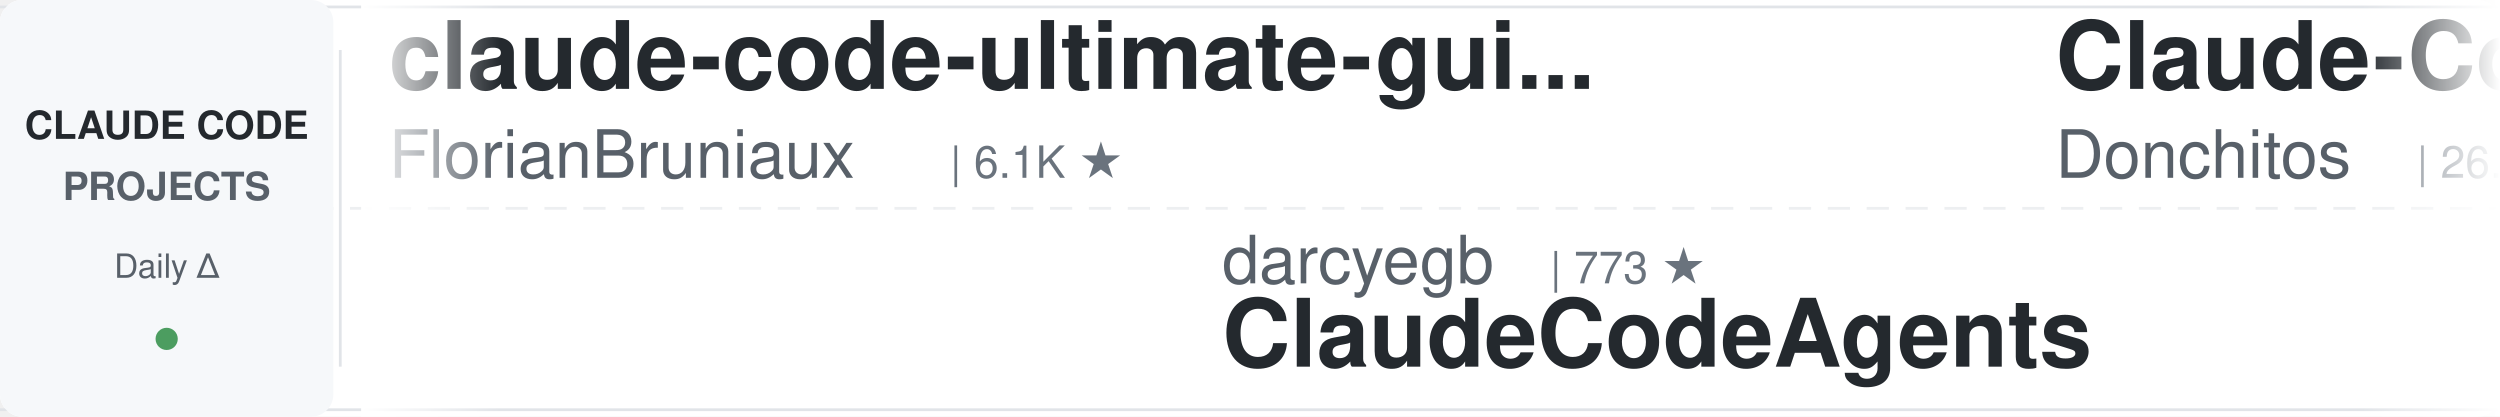
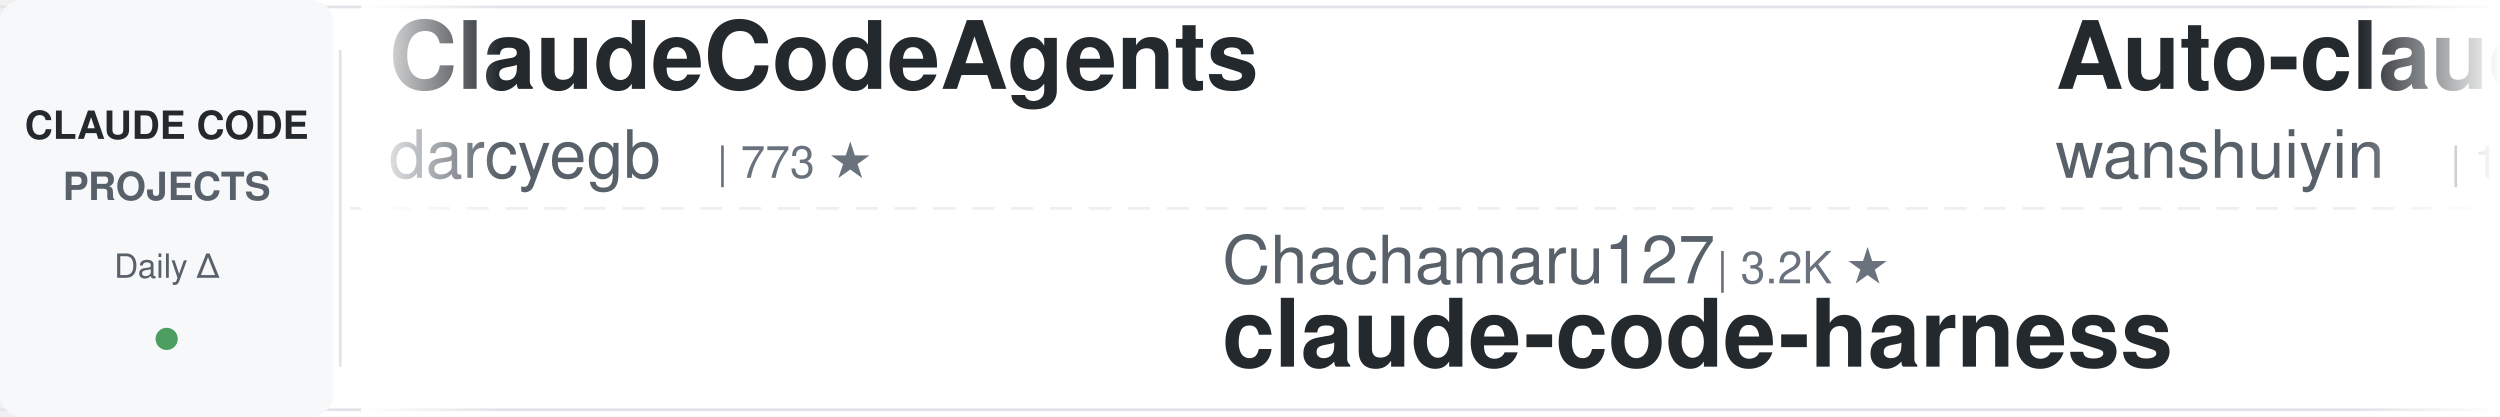
<svg xmlns="http://www.w3.org/2000/svg" width="900" height="150">
  <defs>
    <linearGradient id="leftFade" x1="0%" y1="0%" x2="100%" y2="0%">
      <stop offset="0%" style="stop-color:#ffffff;stop-opacity:1" />
      <stop offset="100%" style="stop-color:#ffffff;stop-opacity:0" />
    </linearGradient>
    <linearGradient id="rightFade" x1="0%" y1="0%" x2="100%" y2="0%">
      <stop offset="0%" style="stop-color:#ffffff;stop-opacity:0" />
      <stop offset="100%" style="stop-color:#ffffff;stop-opacity:1" />
    </linearGradient>
  </defs>
  <rect width="900" height="150" fill="#ffffff" rx="8" />
  <rect x="0" y="2" width="900" height="1" fill="#e1e4e8" />
  <rect x="0" y="147" width="900" height="1" fill="#e1e4e8" />
  <line x1="0" y1="75" x2="900" y2="75" stroke="#e1e4e8" stroke-width="1" stroke-dasharray="8 6" opacity="0.6" />
  <rect x="0" y="0" width="120" height="150" fill="#f6f8fa" rx="8" />
  <text x="60" y="50" font-family="-apple-system, BlinkMacSystemFont, 'Segoe UI', Helvetica, Arial, sans-serif" font-size="14" font-weight="600" fill="#24292e" text-anchor="middle">CLAUDE CODE</text>
  <text x="60" y="72" font-family="-apple-system, BlinkMacSystemFont, 'Segoe UI', Helvetica, Arial, sans-serif" font-size="14" font-weight="600" fill="#586069" text-anchor="middle">PROJECTS</text>
  <text x="60" y="100" font-family="-apple-system, BlinkMacSystemFont, 'Segoe UI', Helvetica, Arial, sans-serif" font-size="12" font-weight="500" fill="#586069" text-anchor="middle">Daily Δ</text>
  <circle cx="60" cy="122" r="4" fill="#22863a" opacity="0.8" />
  <rect x="122" y="18" width="1" height="114" fill="#e1e4e8" />
  <clipPath id="tickerClip">
    <rect x="130" y="0" width="770" height="150" />
  </clipPath>
  <g clip-path="url(#tickerClip)">
    <g id="tickerItems">
      <animateTransform attributeName="transform" attributeType="XML" type="translate" from="0 0" to="-3000 0" dur="54s" repeatCount="indefinite" />
      <g transform="translate(0, 0)">
-         <text x="140" y="32" font-family="-apple-system, BlinkMacSystemFont, 'Segoe UI', Helvetica, Arial, sans-serif" font-size="34" font-weight="600" fill="#24292e">claude-code-ultimate-gui...</text>
-         <text x="140" y="64" font-family="-apple-system, BlinkMacSystemFont, 'Segoe UI', Helvetica, Arial, sans-serif" font-size="24" font-weight="400" fill="#586069">FlorianBruniaux</text>
-         <text x="342" y="64" font-family="-apple-system, BlinkMacSystemFont, 'Segoe UI', Helvetica, Arial, sans-serif" font-size="16" font-weight="500" fill="#6a737d">| 6.1K ★</text>
+         <text x="140" y="32" font-family="-apple-system, BlinkMacSystemFont, 'Segoe UI', Helvetica, Arial, sans-serif" font-size="34" font-weight="600" fill="#24292e">ClaudeCodeAgents</text>
+         <text x="140" y="64" font-family="-apple-system, BlinkMacSystemFont, 'Segoe UI', Helvetica, Arial, sans-serif" font-size="24" font-weight="400" fill="#586069">darcyegb</text>
+         <text x="258" y="64" font-family="-apple-system, BlinkMacSystemFont, 'Segoe UI', Helvetica, Arial, sans-serif" font-size="16" font-weight="500" fill="#6a737d">| 773 ★</text>
      </g>
      <g transform="translate(300, 0)">
-         <text x="140" y="102" font-family="-apple-system, BlinkMacSystemFont, 'Segoe UI', Helvetica, Arial, sans-serif" font-size="24" font-weight="400" fill="#586069">darcyegb</text>
-         <text x="258" y="102" font-family="-apple-system, BlinkMacSystemFont, 'Segoe UI', Helvetica, Arial, sans-serif" font-size="16" font-weight="500" fill="#6a737d">| 773 ★</text>
-         <text x="140" y="132" font-family="-apple-system, BlinkMacSystemFont, 'Segoe UI', Helvetica, Arial, sans-serif" font-size="34" font-weight="600" fill="#24292e">ClaudeCodeAgents</text>
+         <text x="140" y="102" font-family="-apple-system, BlinkMacSystemFont, 'Segoe UI', Helvetica, Arial, sans-serif" font-size="24" font-weight="400" fill="#586069">Chachamaru127</text>
+         <text x="318" y="102" font-family="-apple-system, BlinkMacSystemFont, 'Segoe UI', Helvetica, Arial, sans-serif" font-size="16" font-weight="500" fill="#6a737d">| 3.2K ★</text>
+         <text x="140" y="132" font-family="-apple-system, BlinkMacSystemFont, 'Segoe UI', Helvetica, Arial, sans-serif" font-size="34" font-weight="600" fill="#24292e">claude-code-harness</text>
      </g>
      <g transform="translate(600, 0)">
-         <text x="140" y="32" font-family="-apple-system, BlinkMacSystemFont, 'Segoe UI', Helvetica, Arial, sans-serif" font-size="34" font-weight="600" fill="#24292e">Claude-Code-Game-Studios</text>
-         <text x="140" y="64" font-family="-apple-system, BlinkMacSystemFont, 'Segoe UI', Helvetica, Arial, sans-serif" font-size="24" font-weight="400" fill="#586069">Donchitos</text>
-         <text x="270" y="64" font-family="-apple-system, BlinkMacSystemFont, 'Segoe UI', Helvetica, Arial, sans-serif" font-size="16" font-weight="500" fill="#6a737d">| 26.2K ★</text>
+         <text x="140" y="32" font-family="-apple-system, BlinkMacSystemFont, 'Segoe UI', Helvetica, Arial, sans-serif" font-size="34" font-weight="600" fill="#24292e">Auto-claude-code-researc...</text>
+         <text x="140" y="64" font-family="-apple-system, BlinkMacSystemFont, 'Segoe UI', Helvetica, Arial, sans-serif" font-size="24" font-weight="400" fill="#586069">wanshuiyin</text>
+         <text x="282" y="64" font-family="-apple-system, BlinkMacSystemFont, 'Segoe UI', Helvetica, Arial, sans-serif" font-size="16" font-weight="500" fill="#6a737d">| 17.3K ★</text>
      </g>
      <g transform="translate(900, 0)">
-         <text x="140" y="102" font-family="-apple-system, BlinkMacSystemFont, 'Segoe UI', Helvetica, Arial, sans-serif" font-size="24" font-weight="400" fill="#586069">hangsman</text>
-         <text x="258" y="102" font-family="-apple-system, BlinkMacSystemFont, 'Segoe UI', Helvetica, Arial, sans-serif" font-size="16" font-weight="500" fill="#6a737d">| 798 ★</text>
-         <text x="140" y="132" font-family="-apple-system, BlinkMacSystemFont, 'Segoe UI', Helvetica, Arial, sans-serif" font-size="34" font-weight="600" fill="#24292e">claude-code-source</text>
+         <text x="140" y="102" font-family="-apple-system, BlinkMacSystemFont, 'Segoe UI', Helvetica, Arial, sans-serif" font-size="24" font-weight="400" fill="#586069">Cranot</text>
+         <text x="234" y="102" font-family="-apple-system, BlinkMacSystemFont, 'Segoe UI', Helvetica, Arial, sans-serif" font-size="16" font-weight="500" fill="#6a737d">| 2.9K ★</text>
+         <text x="140" y="132" font-family="-apple-system, BlinkMacSystemFont, 'Segoe UI', Helvetica, Arial, sans-serif" font-size="34" font-weight="600" fill="#24292e">claude-code-guide</text>
      </g>
      <g transform="translate(1200, 0)">
-         <text x="140" y="32" font-family="-apple-system, BlinkMacSystemFont, 'Segoe UI', Helvetica, Arial, sans-serif" font-size="34" font-weight="600" fill="#24292e">claude-code-hooks-master...</text>
-         <text x="140" y="64" font-family="-apple-system, BlinkMacSystemFont, 'Segoe UI', Helvetica, Arial, sans-serif" font-size="24" font-weight="400" fill="#586069">disler</text>
-         <text x="234" y="64" font-family="-apple-system, BlinkMacSystemFont, 'Segoe UI', Helvetica, Arial, sans-serif" font-size="16" font-weight="500" fill="#6a737d">| 3.9K ★</text>
+         <text x="140" y="32" font-family="-apple-system, BlinkMacSystemFont, 'Segoe UI', Helvetica, Arial, sans-serif" font-size="34" font-weight="600" fill="#24292e">oh-my-claudecode</text>
+         <text x="140" y="64" font-family="-apple-system, BlinkMacSystemFont, 'Segoe UI', Helvetica, Arial, sans-serif" font-size="24" font-weight="400" fill="#586069">Yeachan-Heo</text>
+         <text x="294" y="64" font-family="-apple-system, BlinkMacSystemFont, 'Segoe UI', Helvetica, Arial, sans-serif" font-size="16" font-weight="500" fill="#6a737d">| 39.8K ★</text>
      </g>
      <g transform="translate(1500, 0)">
-         <text x="140" y="102" font-family="-apple-system, BlinkMacSystemFont, 'Segoe UI', Helvetica, Arial, sans-serif" font-size="24" font-weight="400" fill="#586069">LING71671</text>
-         <text x="270" y="102" font-family="-apple-system, BlinkMacSystemFont, 'Segoe UI', Helvetica, Arial, sans-serif" font-size="16" font-weight="500" fill="#6a737d">| 963 ★</text>
-         <text x="140" y="132" font-family="-apple-system, BlinkMacSystemFont, 'Segoe UI', Helvetica, Arial, sans-serif" font-size="34" font-weight="600" fill="#24292e">Open-ClaudeCode</text>
+         <text x="140" y="102" font-family="-apple-system, BlinkMacSystemFont, 'Segoe UI', Helvetica, Arial, sans-serif" font-size="24" font-weight="400" fill="#586069">digitalsamba</text>
+         <text x="306" y="102" font-family="-apple-system, BlinkMacSystemFont, 'Segoe UI', Helvetica, Arial, sans-serif" font-size="16" font-weight="500" fill="#6a737d">| 2.2K ★</text>
+         <text x="140" y="132" font-family="-apple-system, BlinkMacSystemFont, 'Segoe UI', Helvetica, Arial, sans-serif" font-size="34" font-weight="600" fill="#24292e">claude-code-video-toolki...</text>
      </g>
      <g transform="translate(1800, 0)">
-         <text x="140" y="32" font-family="-apple-system, BlinkMacSystemFont, 'Segoe UI', Helvetica, Arial, sans-serif" font-size="34" font-weight="600" fill="#24292e">claude-code-cheat-sheet</text>
-         <text x="140" y="64" font-family="-apple-system, BlinkMacSystemFont, 'Segoe UI', Helvetica, Arial, sans-serif" font-size="24" font-weight="400" fill="#586069">Njengah</text>
-         <text x="246" y="64" font-family="-apple-system, BlinkMacSystemFont, 'Segoe UI', Helvetica, Arial, sans-serif" font-size="16" font-weight="500" fill="#6a737d">| 1.9K ★</text>
+         <text x="140" y="32" font-family="-apple-system, BlinkMacSystemFont, 'Segoe UI', Helvetica, Arial, sans-serif" font-size="34" font-weight="600" fill="#24292e">Claude-Code-Source-Study</text>
+         <text x="140" y="64" font-family="-apple-system, BlinkMacSystemFont, 'Segoe UI', Helvetica, Arial, sans-serif" font-size="24" font-weight="400" fill="#586069">luyao618</text>
+         <text x="258" y="64" font-family="-apple-system, BlinkMacSystemFont, 'Segoe UI', Helvetica, Arial, sans-serif" font-size="16" font-weight="500" fill="#6a737d">| 1.7K ★</text>
      </g>
      <g transform="translate(2100, 0)">
-         <text x="140" y="102" font-family="-apple-system, BlinkMacSystemFont, 'Segoe UI', Helvetica, Arial, sans-serif" font-size="24" font-weight="400" fill="#586069">davila7</text>
-         <text x="246" y="102" font-family="-apple-system, BlinkMacSystemFont, 'Segoe UI', Helvetica, Arial, sans-serif" font-size="16" font-weight="500" fill="#6a737d">| 32.6K ★</text>
-         <text x="140" y="132" font-family="-apple-system, BlinkMacSystemFont, 'Segoe UI', Helvetica, Arial, sans-serif" font-size="34" font-weight="600" fill="#24292e">claude-code-templates</text>
+         <text x="140" y="102" font-family="-apple-system, BlinkMacSystemFont, 'Segoe UI', Helvetica, Arial, sans-serif" font-size="24" font-weight="400" fill="#586069">ykdojo</text>
+         <text x="234" y="102" font-family="-apple-system, BlinkMacSystemFont, 'Segoe UI', Helvetica, Arial, sans-serif" font-size="16" font-weight="500" fill="#6a737d">| 10.2K ★</text>
+         <text x="140" y="132" font-family="-apple-system, BlinkMacSystemFont, 'Segoe UI', Helvetica, Arial, sans-serif" font-size="34" font-weight="600" fill="#24292e">claude-code-tips</text>
      </g>
      <g transform="translate(2400, 0)">
-         <text x="140" y="32" font-family="-apple-system, BlinkMacSystemFont, 'Segoe UI', Helvetica, Arial, sans-serif" font-size="34" font-weight="600" fill="#24292e">claude-code-harness</text>
-         <text x="140" y="64" font-family="-apple-system, BlinkMacSystemFont, 'Segoe UI', Helvetica, Arial, sans-serif" font-size="24" font-weight="400" fill="#586069">Chachamaru127</text>
-         <text x="318" y="64" font-family="-apple-system, BlinkMacSystemFont, 'Segoe UI', Helvetica, Arial, sans-serif" font-size="16" font-weight="500" fill="#6a737d">| 3.2K ★</text>
+         <text x="140" y="32" font-family="-apple-system, BlinkMacSystemFont, 'Segoe UI', Helvetica, Arial, sans-serif" font-size="34" font-weight="600" fill="#24292e">claude-code-rev</text>
+         <text x="140" y="64" font-family="-apple-system, BlinkMacSystemFont, 'Segoe UI', Helvetica, Arial, sans-serif" font-size="24" font-weight="400" fill="#586069">oboard</text>
+         <text x="234" y="64" font-family="-apple-system, BlinkMacSystemFont, 'Segoe UI', Helvetica, Arial, sans-serif" font-size="16" font-weight="500" fill="#6a737d">| 3.3K ★</text>
      </g>
      <g transform="translate(2700, 0)">
-         <text x="140" y="102" font-family="-apple-system, BlinkMacSystemFont, 'Segoe UI', Helvetica, Arial, sans-serif" font-size="24" font-weight="400" fill="#586069">WorldFlowAI</text>
-         <text x="294" y="102" font-family="-apple-system, BlinkMacSystemFont, 'Segoe UI', Helvetica, Arial, sans-serif" font-size="16" font-weight="500" fill="#6a737d">| 4.5K ★</text>
-         <text x="140" y="132" font-family="-apple-system, BlinkMacSystemFont, 'Segoe UI', Helvetica, Arial, sans-serif" font-size="34" font-weight="600" fill="#24292e">everything-claude-code</text>
+         <text x="140" y="102" font-family="-apple-system, BlinkMacSystemFont, 'Segoe UI', Helvetica, Arial, sans-serif" font-size="24" font-weight="400" fill="#586069">zebbern</text>
+         <text x="246" y="102" font-family="-apple-system, BlinkMacSystemFont, 'Segoe UI', Helvetica, Arial, sans-serif" font-size="16" font-weight="500" fill="#6a737d">| 4.7K ★</text>
+         <text x="140" y="132" font-family="-apple-system, BlinkMacSystemFont, 'Segoe UI', Helvetica, Arial, sans-serif" font-size="34" font-weight="600" fill="#24292e">claude-code-guide</text>
      </g>
      <g transform="translate(3000, 0)">
-         <text x="140" y="32" font-family="-apple-system, BlinkMacSystemFont, 'Segoe UI', Helvetica, Arial, sans-serif" font-size="34" font-weight="600" fill="#24292e">claude-code-ultimate-gui...</text>
-         <text x="140" y="64" font-family="-apple-system, BlinkMacSystemFont, 'Segoe UI', Helvetica, Arial, sans-serif" font-size="24" font-weight="400" fill="#586069">FlorianBruniaux</text>
-         <text x="342" y="64" font-family="-apple-system, BlinkMacSystemFont, 'Segoe UI', Helvetica, Arial, sans-serif" font-size="16" font-weight="500" fill="#6a737d">| 6.1K ★</text>
+         <text x="140" y="32" font-family="-apple-system, BlinkMacSystemFont, 'Segoe UI', Helvetica, Arial, sans-serif" font-size="34" font-weight="600" fill="#24292e">ClaudeCodeAgents</text>
+         <text x="140" y="64" font-family="-apple-system, BlinkMacSystemFont, 'Segoe UI', Helvetica, Arial, sans-serif" font-size="24" font-weight="400" fill="#586069">darcyegb</text>
+         <text x="258" y="64" font-family="-apple-system, BlinkMacSystemFont, 'Segoe UI', Helvetica, Arial, sans-serif" font-size="16" font-weight="500" fill="#6a737d">| 773 ★</text>
      </g>
      <g transform="translate(3300, 0)">
-         <text x="140" y="102" font-family="-apple-system, BlinkMacSystemFont, 'Segoe UI', Helvetica, Arial, sans-serif" font-size="24" font-weight="400" fill="#586069">darcyegb</text>
-         <text x="258" y="102" font-family="-apple-system, BlinkMacSystemFont, 'Segoe UI', Helvetica, Arial, sans-serif" font-size="16" font-weight="500" fill="#6a737d">| 773 ★</text>
-         <text x="140" y="132" font-family="-apple-system, BlinkMacSystemFont, 'Segoe UI', Helvetica, Arial, sans-serif" font-size="34" font-weight="600" fill="#24292e">ClaudeCodeAgents</text>
+         <text x="140" y="102" font-family="-apple-system, BlinkMacSystemFont, 'Segoe UI', Helvetica, Arial, sans-serif" font-size="24" font-weight="400" fill="#586069">Chachamaru127</text>
+         <text x="318" y="102" font-family="-apple-system, BlinkMacSystemFont, 'Segoe UI', Helvetica, Arial, sans-serif" font-size="16" font-weight="500" fill="#6a737d">| 3.2K ★</text>
+         <text x="140" y="132" font-family="-apple-system, BlinkMacSystemFont, 'Segoe UI', Helvetica, Arial, sans-serif" font-size="34" font-weight="600" fill="#24292e">claude-code-harness</text>
      </g>
      <g transform="translate(3600, 0)">
-         <text x="140" y="32" font-family="-apple-system, BlinkMacSystemFont, 'Segoe UI', Helvetica, Arial, sans-serif" font-size="34" font-weight="600" fill="#24292e">Claude-Code-Game-Studios</text>
-         <text x="140" y="64" font-family="-apple-system, BlinkMacSystemFont, 'Segoe UI', Helvetica, Arial, sans-serif" font-size="24" font-weight="400" fill="#586069">Donchitos</text>
-         <text x="270" y="64" font-family="-apple-system, BlinkMacSystemFont, 'Segoe UI', Helvetica, Arial, sans-serif" font-size="16" font-weight="500" fill="#6a737d">| 26.2K ★</text>
+         <text x="140" y="32" font-family="-apple-system, BlinkMacSystemFont, 'Segoe UI', Helvetica, Arial, sans-serif" font-size="34" font-weight="600" fill="#24292e">Auto-claude-code-researc...</text>
+         <text x="140" y="64" font-family="-apple-system, BlinkMacSystemFont, 'Segoe UI', Helvetica, Arial, sans-serif" font-size="24" font-weight="400" fill="#586069">wanshuiyin</text>
+         <text x="282" y="64" font-family="-apple-system, BlinkMacSystemFont, 'Segoe UI', Helvetica, Arial, sans-serif" font-size="16" font-weight="500" fill="#6a737d">| 17.3K ★</text>
      </g>
      <g transform="translate(3900, 0)">
-         <text x="140" y="102" font-family="-apple-system, BlinkMacSystemFont, 'Segoe UI', Helvetica, Arial, sans-serif" font-size="24" font-weight="400" fill="#586069">hangsman</text>
-         <text x="258" y="102" font-family="-apple-system, BlinkMacSystemFont, 'Segoe UI', Helvetica, Arial, sans-serif" font-size="16" font-weight="500" fill="#6a737d">| 798 ★</text>
-         <text x="140" y="132" font-family="-apple-system, BlinkMacSystemFont, 'Segoe UI', Helvetica, Arial, sans-serif" font-size="34" font-weight="600" fill="#24292e">claude-code-source</text>
+         <text x="140" y="102" font-family="-apple-system, BlinkMacSystemFont, 'Segoe UI', Helvetica, Arial, sans-serif" font-size="24" font-weight="400" fill="#586069">Cranot</text>
+         <text x="234" y="102" font-family="-apple-system, BlinkMacSystemFont, 'Segoe UI', Helvetica, Arial, sans-serif" font-size="16" font-weight="500" fill="#6a737d">| 2.9K ★</text>
+         <text x="140" y="132" font-family="-apple-system, BlinkMacSystemFont, 'Segoe UI', Helvetica, Arial, sans-serif" font-size="34" font-weight="600" fill="#24292e">claude-code-guide</text>
      </g>
    </g>
  </g>
  <rect x="130" y="0" width="50" height="150" fill="url(#leftFade)" />
  <rect x="850" y="0" width="50" height="150" fill="url(#rightFade)" />
</svg>
